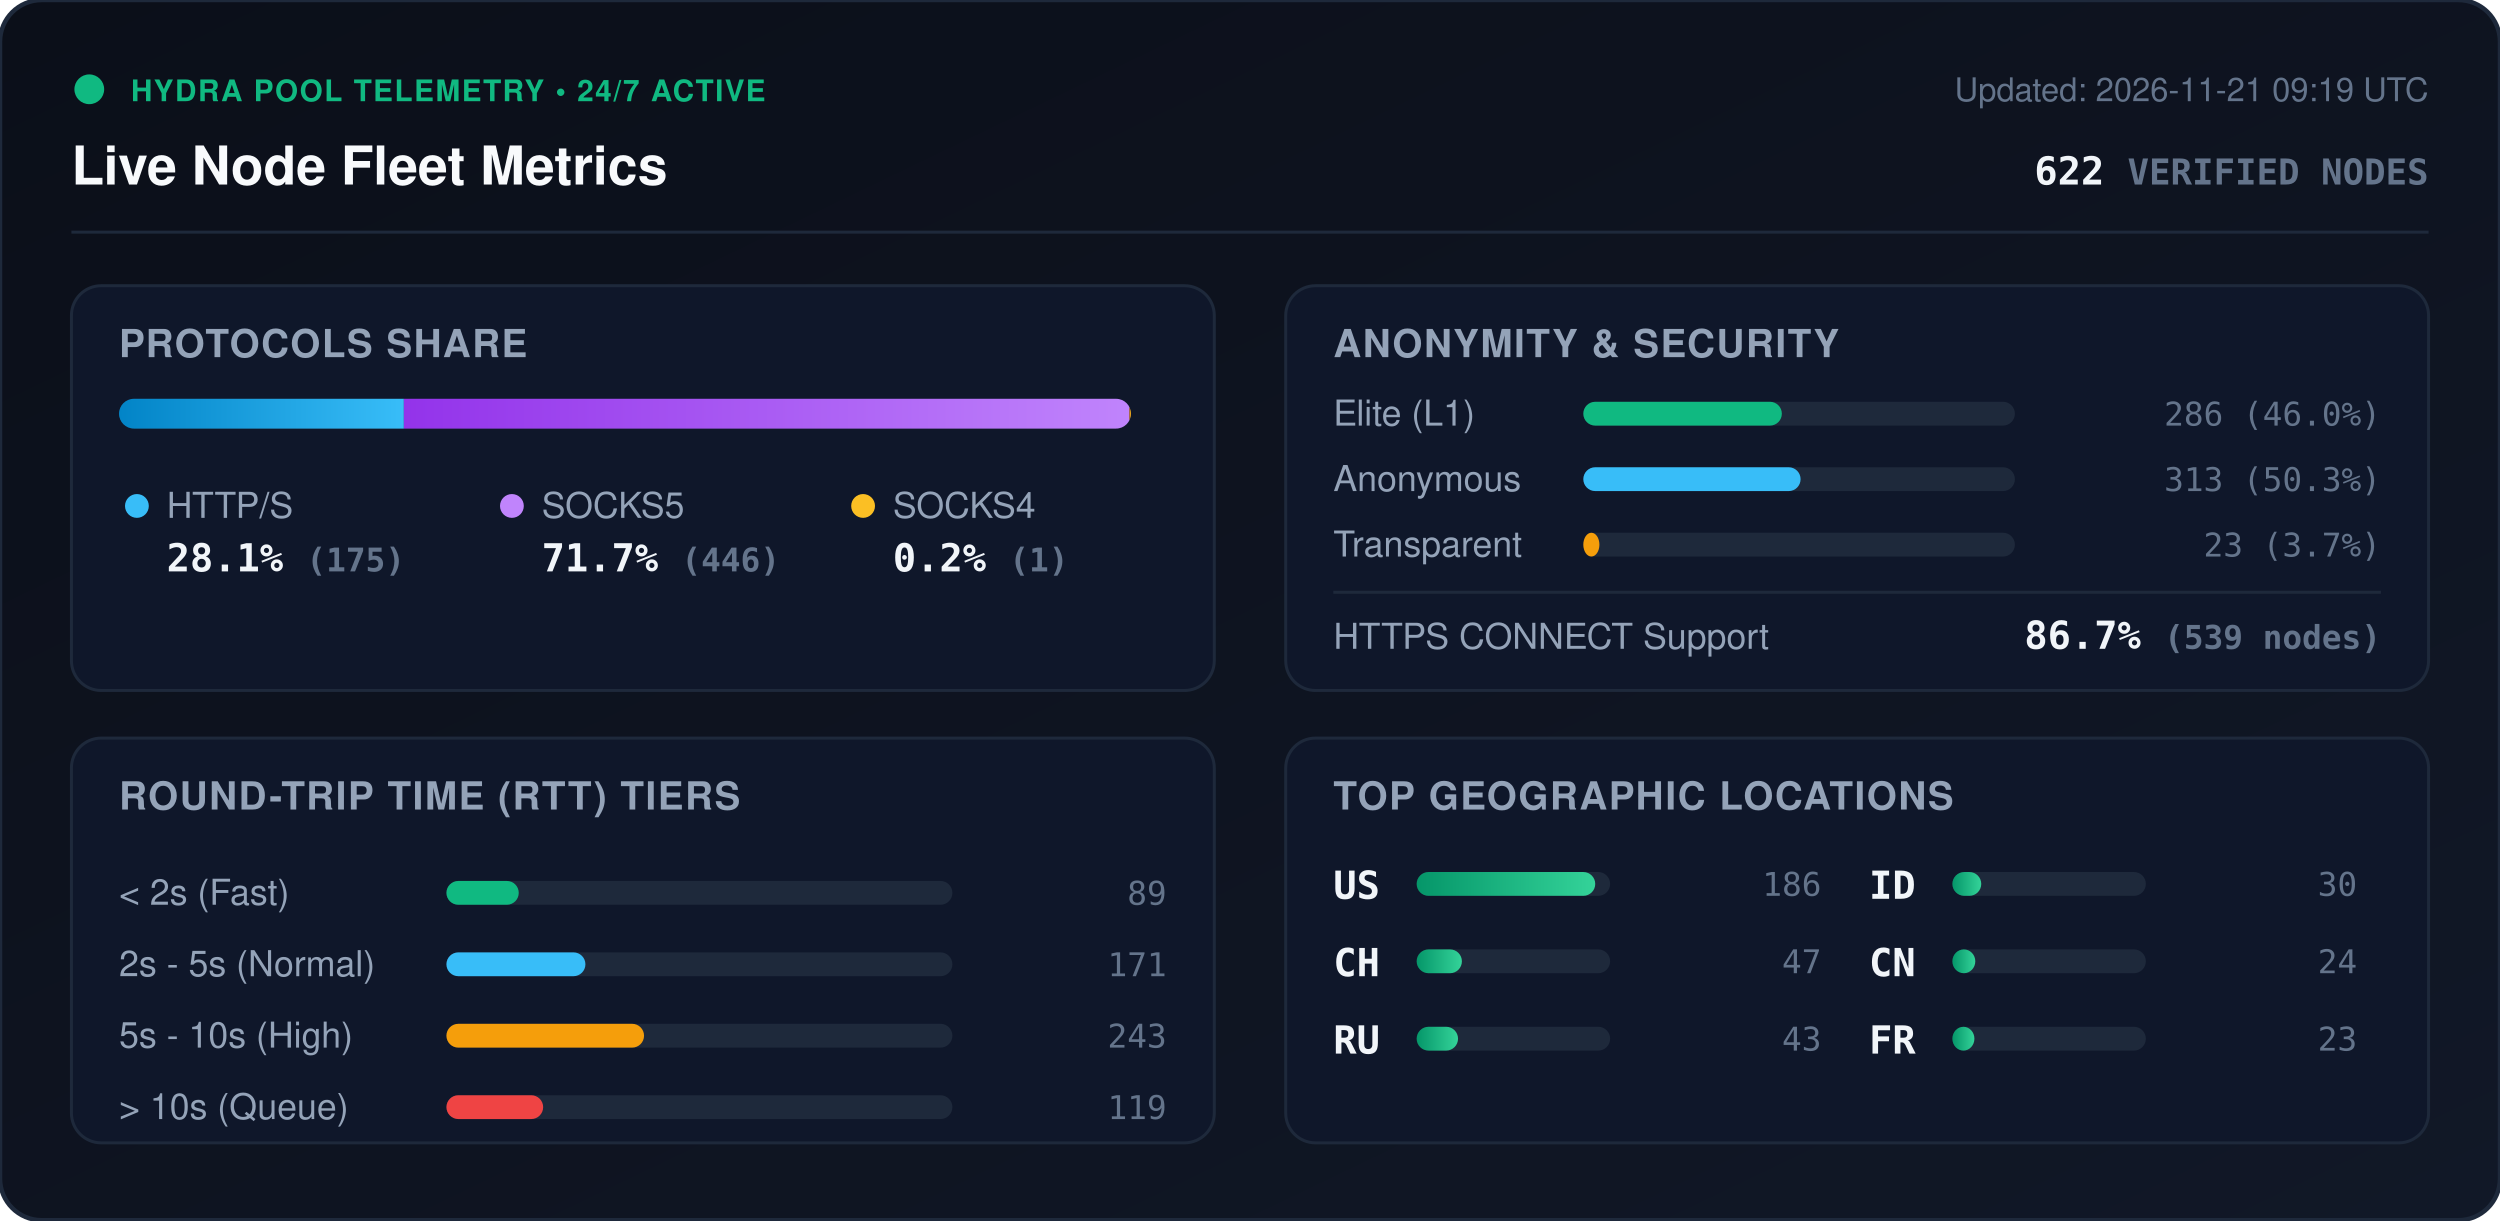
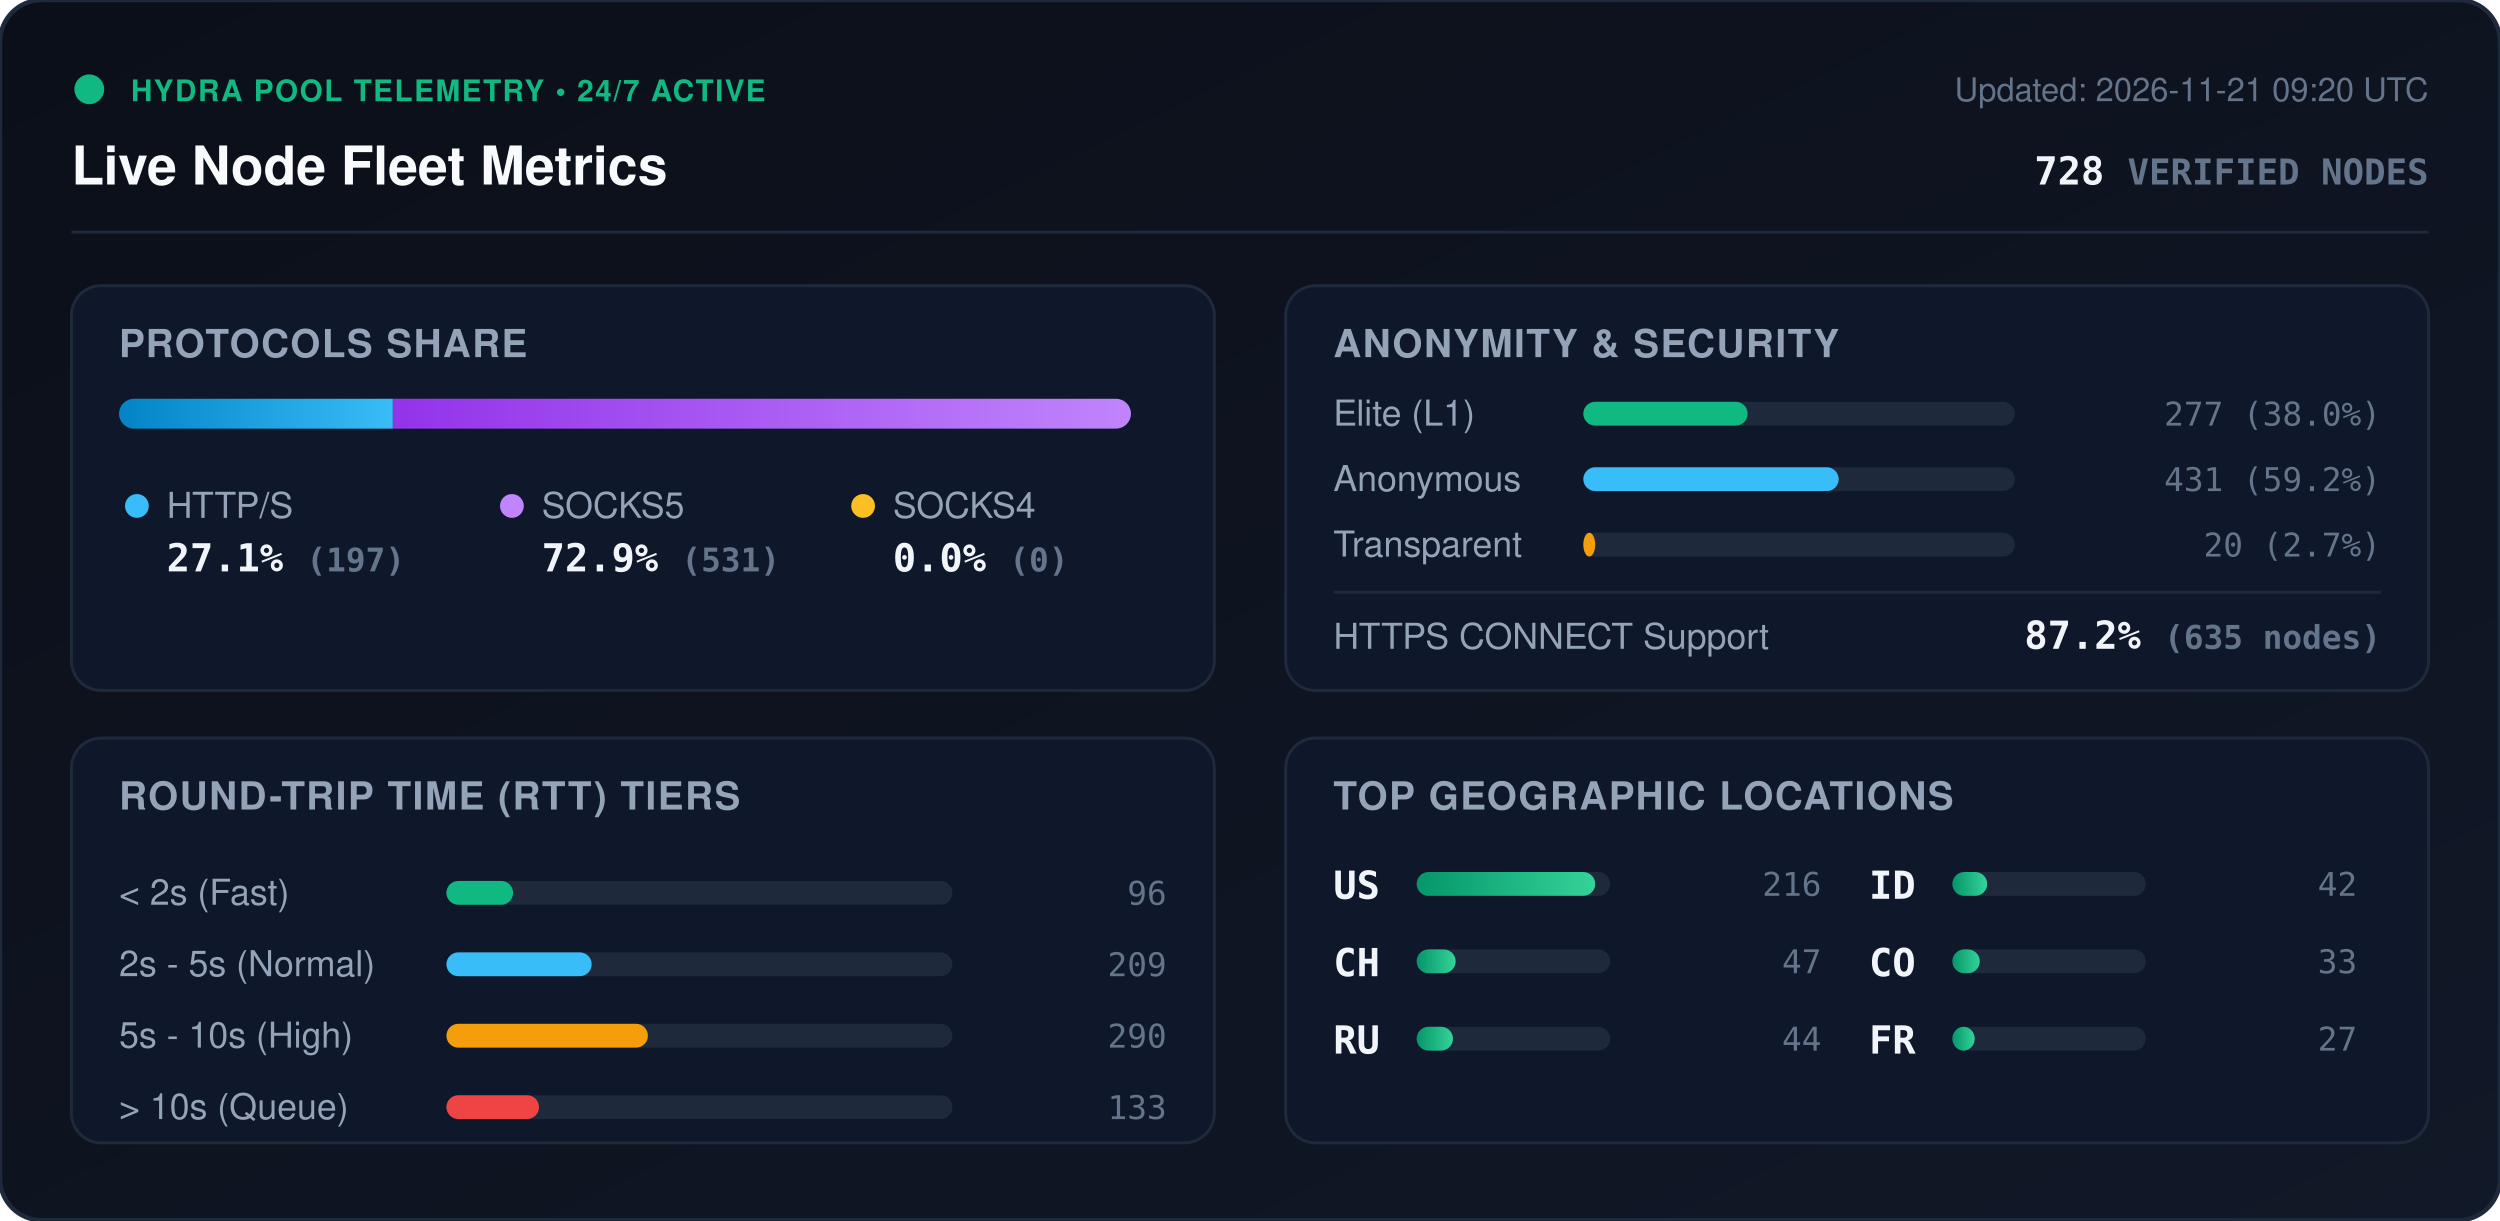
<svg xmlns="http://www.w3.org/2000/svg" viewBox="0 0 840 410" width="840" height="410" style="max-width: 100%; height: auto;">
  <defs>
    <linearGradient id="bg" x1="0%" y1="0%" x2="100%" y2="100%">
      <stop offset="0%" stop-color="#0b0f19" />
      <stop offset="100%" stop-color="#111827" />
    </linearGradient>
    <linearGradient id="bar-http" x1="0%" y1="0%" x2="100%" y2="0%">
      <stop offset="0%" stop-color="#0284c7" />
      <stop offset="100%" stop-color="#38bdf8" />
    </linearGradient>
    <linearGradient id="bar-socks5" x1="0%" y1="0%" x2="100%" y2="0%">
      <stop offset="0%" stop-color="#9333ea" />
      <stop offset="100%" stop-color="#c084fc" />
    </linearGradient>
    <linearGradient id="bar-socks4" x1="0%" y1="0%" x2="100%" y2="0%">
      <stop offset="0%" stop-color="#d97706" />
      <stop offset="100%" stop-color="#fbbf24" />
    </linearGradient>
    <linearGradient id="bar-green" x1="0%" y1="0%" x2="100%" y2="0%">
      <stop offset="0%" stop-color="#059669" />
      <stop offset="100%" stop-color="#34d399" />
    </linearGradient>
    <clipPath id="prog-track-clip">
      <rect width="340.0" height="10" rx="5" />
    </clipPath>
    <style>
      .title { font: 700 18px -apple-system, BlinkMacSystemFont, 'Segoe UI', Helvetica, Arial, sans-serif; fill: #f8fafc; }
      .sub { font: 500 11px -apple-system, BlinkMacSystemFont, 'Segoe UI', Helvetica, Arial, sans-serif; fill: #64748b; }
      .section-hdr { font: 600 13px -apple-system, BlinkMacSystemFont, 'Segoe UI', Helvetica, Arial, sans-serif; fill: #94a3b8; letter-spacing: 0.5px; }
      .metric-val { font: 700 13px -apple-system, BlinkMacSystemFont, 'Segoe UI', Helvetica, Arial, sans-serif; fill: #f1f5f9; }
      .metric-lbl { font: 500 12px -apple-system, BlinkMacSystemFont, 'Segoe UI', Helvetica, Arial, sans-serif; fill: #94a3b8; }
      .badge-txt { font: 700 10px -apple-system, BlinkMacSystemFont, 'Segoe UI', Helvetica, Arial, sans-serif; fill: #10b981; letter-spacing: 0.5px; }
      .mono { font-family: ui-monospace, SFMono-Regular, Menlo, Monaco, Consolas, monospace; }
      .pulse { animation: beacon 2s infinite ease-in-out; }
      @keyframes beacon { 0%, 100% { opacity: 1; } 50% { opacity: 0.35; } }
    </style>
  </defs>
  <rect width="840" height="410" rx="14" fill="url(#bg)" stroke="#1e293b" stroke-width="1.5" />
  <g transform="translate(24, 24)">
    <circle cx="6" cy="6" r="5" fill="#10b981" class="pulse" />
    <text x="20" y="10" class="badge-txt">HYDRA POOL TELEMETRY • 24/7 ACTIVE</text>
    <text x="0" y="38" class="title">Live Node Fleet Metrics</text>
-     <text x="792" y="10" text-anchor="end" class="sub">Updated: 2026-11-21 09:19 UTC</text>
-     <text x="792" y="38" text-anchor="end" class="metric-val mono" fill="#38bdf8">622 <tspan font-size="12" fill="#64748b">VERIFIED NODES</tspan>
+     <text x="792" y="10" text-anchor="end" class="sub">Updated: 2026-11-21 09:20 UTC</text>
+     <text x="792" y="38" text-anchor="end" class="metric-val mono" fill="#38bdf8">728 <tspan font-size="12" fill="#64748b">VERIFIED NODES</tspan>
    </text>
  </g>
  <line x1="24" y1="78" x2="816" y2="78" stroke="#1e293b" stroke-width="1" />
  <g transform="translate(24, 96)">
    <rect width="384" height="136" rx="10" fill="#0f172a" stroke="#1e293b" />
    <text x="16" y="24" class="section-hdr">PROTOCOLS SHARE</text>
    <g transform="translate(16, 38)">
      <rect width="340.0" height="10" rx="5" fill="#1e293b" />
      <g clip-path="url(#prog-track-clip)">
-         <rect x="0" width="95.7" height="10" fill="url(#bar-http)" />
-         <rect x="95.7" width="243.8" height="10" fill="url(#bar-socks5)" />
-         <rect x="339.5" width="0.5" height="10" fill="url(#bar-socks4)" />
+         <rect x="0" width="92.0" height="10" fill="url(#bar-http)" />
+         <rect x="92.0" width="248.0" height="10" fill="url(#bar-socks5)" />
+         <rect x="340.0" width="0.0" height="10" fill="url(#bar-socks4)" />
      </g>
    </g>
    <g transform="translate(16, 68)">
      <circle cx="6" cy="6" r="4" fill="#38bdf8" />
      <text x="16" y="10" class="metric-lbl">HTTP/S</text>
-       <text x="16" y="28" class="metric-val mono">28.1% <tspan font-size="11" fill="#64748b">(175)</tspan>
+       <text x="16" y="28" class="metric-val mono">27.1% <tspan font-size="11" fill="#64748b">(197)</tspan>
      </text>
      <circle cx="132" cy="6" r="4" fill="#c084fc" />
      <text x="142" y="10" class="metric-lbl">SOCKS5</text>
-       <text x="142" y="28" class="metric-val mono">71.7% <tspan font-size="11" fill="#64748b">(446)</tspan>
+       <text x="142" y="28" class="metric-val mono">72.9% <tspan font-size="11" fill="#64748b">(531)</tspan>
      </text>
      <circle cx="250" cy="6" r="4" fill="#fbbf24" />
      <text x="260" y="10" class="metric-lbl">SOCKS4</text>
-       <text x="260" y="28" class="metric-val mono">0.2% <tspan font-size="11" fill="#64748b">(1)</tspan>
+       <text x="260" y="28" class="metric-val mono">0.0% <tspan font-size="11" fill="#64748b">(0)</tspan>
      </text>
    </g>
  </g>
  <g transform="translate(432, 96)">
    <rect width="384" height="136" rx="10" fill="#0f172a" stroke="#1e293b" />
    <text x="16" y="24" class="section-hdr">ANONYMITY &amp; SECURITY</text>
    <text x="16" y="47" class="metric-lbl">Elite (L1)</text>
    <rect x="100" y="39" width="145.0" height="8" rx="4" fill="#1e293b" />
-     <rect x="100" y="39" width="66.7" height="8" rx="4" fill="#10b981" />
-     <text x="368" y="47" text-anchor="end" class="mono sub" fill="#e2e8f0">286 (46.0%)</text>
+     <rect x="100" y="39" width="55.2" height="8" rx="4" fill="#10b981" />
+     <text x="368" y="47" text-anchor="end" class="mono sub" fill="#e2e8f0">277 (38.0%)</text>
    <text x="16" y="69" class="metric-lbl">Anonymous</text>
    <rect x="100" y="61" width="145.0" height="8" rx="4" fill="#1e293b" />
-     <rect x="100" y="61" width="73.0" height="8" rx="4" fill="#38bdf8" />
-     <text x="368" y="69" text-anchor="end" class="mono sub" fill="#e2e8f0">313 (50.3%)</text>
+     <rect x="100" y="61" width="85.8" height="8" rx="4" fill="#38bdf8" />
+     <text x="368" y="69" text-anchor="end" class="mono sub" fill="#e2e8f0">431 (59.2%)</text>
    <text x="16" y="91" class="metric-lbl">Transparent</text>
    <rect x="100" y="83" width="145.0" height="8" rx="4" fill="#1e293b" />
-     <rect x="100" y="83" width="5.4" height="8" rx="4" fill="#f59e0b" />
-     <text x="368" y="91" text-anchor="end" class="mono sub" fill="#e2e8f0">23 (3.7%)</text>
+     <rect x="100" y="83" width="4.0" height="8" rx="4" fill="#f59e0b" />
+     <text x="368" y="91" text-anchor="end" class="mono sub" fill="#e2e8f0">20 (2.7%)</text>
    <line x1="16" y1="103" x2="368" y2="103" stroke="#1e293b" stroke-width="1" />
    <text x="16" y="122" class="metric-lbl">HTTPS CONNECT Support</text>
-     <text x="368" y="122" text-anchor="end" class="metric-val mono" fill="#34d399">86.7% <tspan font-size="11" fill="#64748b">(539 nodes)</tspan>
+     <text x="368" y="122" text-anchor="end" class="metric-val mono" fill="#34d399">87.2% <tspan font-size="11" fill="#64748b">(635 nodes)</tspan>
    </text>
  </g>
  <g transform="translate(24, 248)">
    <rect width="384" height="136" rx="10" fill="#0f172a" stroke="#1e293b" />
    <text x="16" y="24" class="section-hdr">ROUND-TRIP TIME (RTT) TIERS</text>
    <g transform="translate(16, 42)">
      <text x="0" y="14" class="metric-lbl">&lt; 2s (Fast)</text>
      <rect x="110" y="6" width="170" height="8" rx="4" fill="#1e293b" />
-       <rect x="110" y="6" width="24.3" height="8" rx="4" fill="#10b981" />
-       <text x="352" y="14" text-anchor="end" class="mono sub">89</text>
+       <rect x="110" y="6" width="22.4" height="8" rx="4" fill="#10b981" />
+       <text x="352" y="14" text-anchor="end" class="mono sub">96</text>
      <text x="0" y="38" class="metric-lbl">2s - 5s (Normal)</text>
      <rect x="110" y="30" width="170" height="8" rx="4" fill="#1e293b" />
-       <rect x="110" y="30" width="46.7" height="8" rx="4" fill="#38bdf8" />
-       <text x="352" y="38" text-anchor="end" class="mono sub">171</text>
+       <rect x="110" y="30" width="48.8" height="8" rx="4" fill="#38bdf8" />
+       <text x="352" y="38" text-anchor="end" class="mono sub">209</text>
      <text x="0" y="62" class="metric-lbl">5s - 10s (High)</text>
      <rect x="110" y="54" width="170" height="8" rx="4" fill="#1e293b" />
-       <rect x="110" y="54" width="66.4" height="8" rx="4" fill="#f59e0b" />
-       <text x="352" y="62" text-anchor="end" class="mono sub">243</text>
+       <rect x="110" y="54" width="67.7" height="8" rx="4" fill="#f59e0b" />
+       <text x="352" y="62" text-anchor="end" class="mono sub">290</text>
      <text x="0" y="86" class="metric-lbl">&gt; 10s (Queue)</text>
      <rect x="110" y="78" width="170" height="8" rx="4" fill="#1e293b" />
-       <rect x="110" y="78" width="32.5" height="8" rx="4" fill="#ef4444" />
-       <text x="352" y="86" text-anchor="end" class="mono sub">119</text>
+       <rect x="110" y="78" width="31.1" height="8" rx="4" fill="#ef4444" />
+       <text x="352" y="86" text-anchor="end" class="mono sub">133</text>
    </g>
  </g>
  <g transform="translate(432, 248)">
    <rect width="384" height="136" rx="10" fill="#0f172a" stroke="#1e293b" />
    <text x="16" y="24" class="section-hdr">TOP GEOGRAPHIC LOCATIONS</text>
    <g transform="translate(16, 42)">
      <g transform="translate(0, 0)">
        <text x="0" y="12" class="mono metric-val" font-size="12">US</text>
        <rect x="28" y="3" width="65" height="8" rx="4" fill="#1e293b" />
        <rect x="28" y="3" width="60.0" height="8" rx="4" fill="url(#bar-green)" />
-         <text x="164" y="11" text-anchor="end" class="mono sub">186</text>
+         <text x="164" y="11" text-anchor="end" class="mono sub">216</text>
      </g>
      <g transform="translate(0, 26)">
        <text x="0" y="12" class="mono metric-val" font-size="12">CH</text>
        <rect x="28" y="3" width="65" height="8" rx="4" fill="#1e293b" />
-         <rect x="28" y="3" width="15.2" height="8" rx="4" fill="url(#bar-green)" />
+         <rect x="28" y="3" width="13.1" height="8" rx="4" fill="url(#bar-green)" />
        <text x="164" y="11" text-anchor="end" class="mono sub">47</text>
      </g>
      <g transform="translate(0, 52)">
        <text x="0" y="12" class="mono metric-val" font-size="12">RU</text>
        <rect x="28" y="3" width="65" height="8" rx="4" fill="#1e293b" />
-         <rect x="28" y="3" width="13.9" height="8" rx="4" fill="url(#bar-green)" />
-         <text x="164" y="11" text-anchor="end" class="mono sub">43</text>
+         <rect x="28" y="3" width="12.2" height="8" rx="4" fill="url(#bar-green)" />
+         <text x="164" y="11" text-anchor="end" class="mono sub">44</text>
      </g>
      <g transform="translate(180, 0)">
        <text x="0" y="12" class="mono metric-val" font-size="12">ID</text>
        <rect x="28" y="3" width="65" height="8" rx="4" fill="#1e293b" />
-         <rect x="28" y="3" width="9.7" height="8" rx="4" fill="url(#bar-green)" />
-         <text x="164" y="11" text-anchor="end" class="mono sub">30</text>
+         <rect x="28" y="3" width="11.7" height="8" rx="4" fill="url(#bar-green)" />
+         <text x="164" y="11" text-anchor="end" class="mono sub">42</text>
      </g>
      <g transform="translate(180, 26)">
-         <text x="0" y="12" class="mono metric-val" font-size="12">CN</text>
+         <text x="0" y="12" class="mono metric-val" font-size="12">CO</text>
        <rect x="28" y="3" width="65" height="8" rx="4" fill="#1e293b" />
-         <rect x="28" y="3" width="7.7" height="8" rx="4" fill="url(#bar-green)" />
-         <text x="164" y="11" text-anchor="end" class="mono sub">24</text>
+         <rect x="28" y="3" width="9.2" height="8" rx="4" fill="url(#bar-green)" />
+         <text x="164" y="11" text-anchor="end" class="mono sub">33</text>
      </g>
      <g transform="translate(180, 52)">
        <text x="0" y="12" class="mono metric-val" font-size="12">FR</text>
        <rect x="28" y="3" width="65" height="8" rx="4" fill="#1e293b" />
-         <rect x="28" y="3" width="7.4" height="8" rx="4" fill="url(#bar-green)" />
-         <text x="164" y="11" text-anchor="end" class="mono sub">23</text>
+         <rect x="28" y="3" width="7.5" height="8" rx="4" fill="url(#bar-green)" />
+         <text x="164" y="11" text-anchor="end" class="mono sub">27</text>
      </g>
    </g>
  </g>
</svg>
